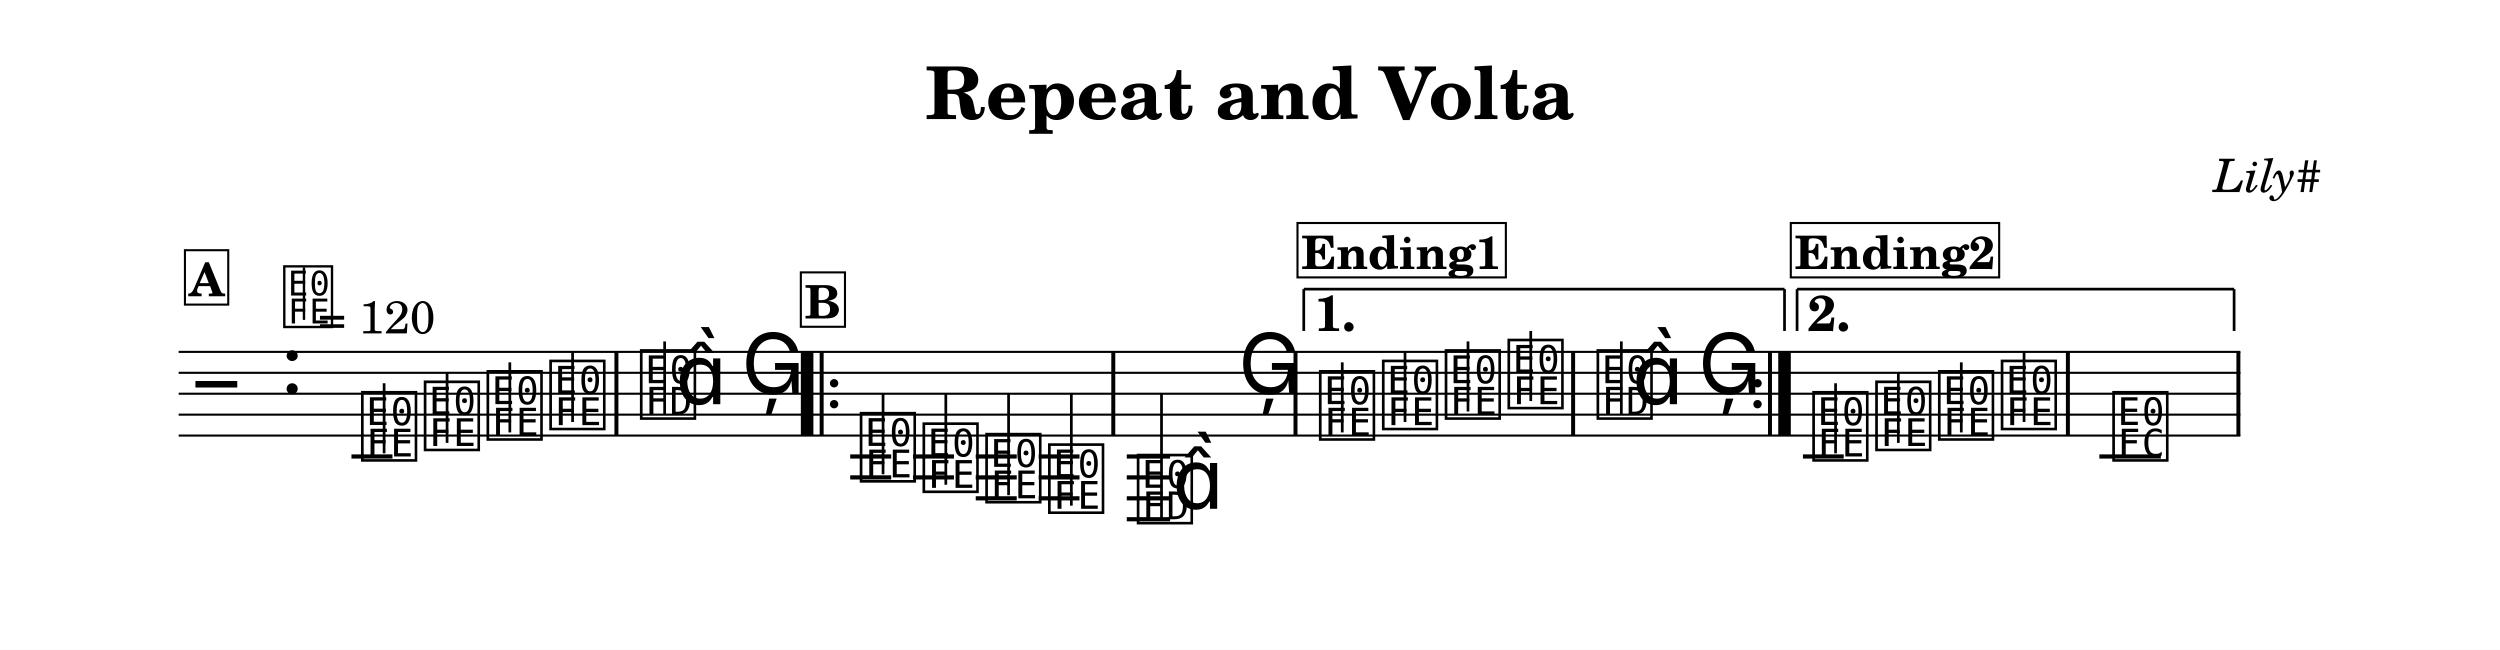
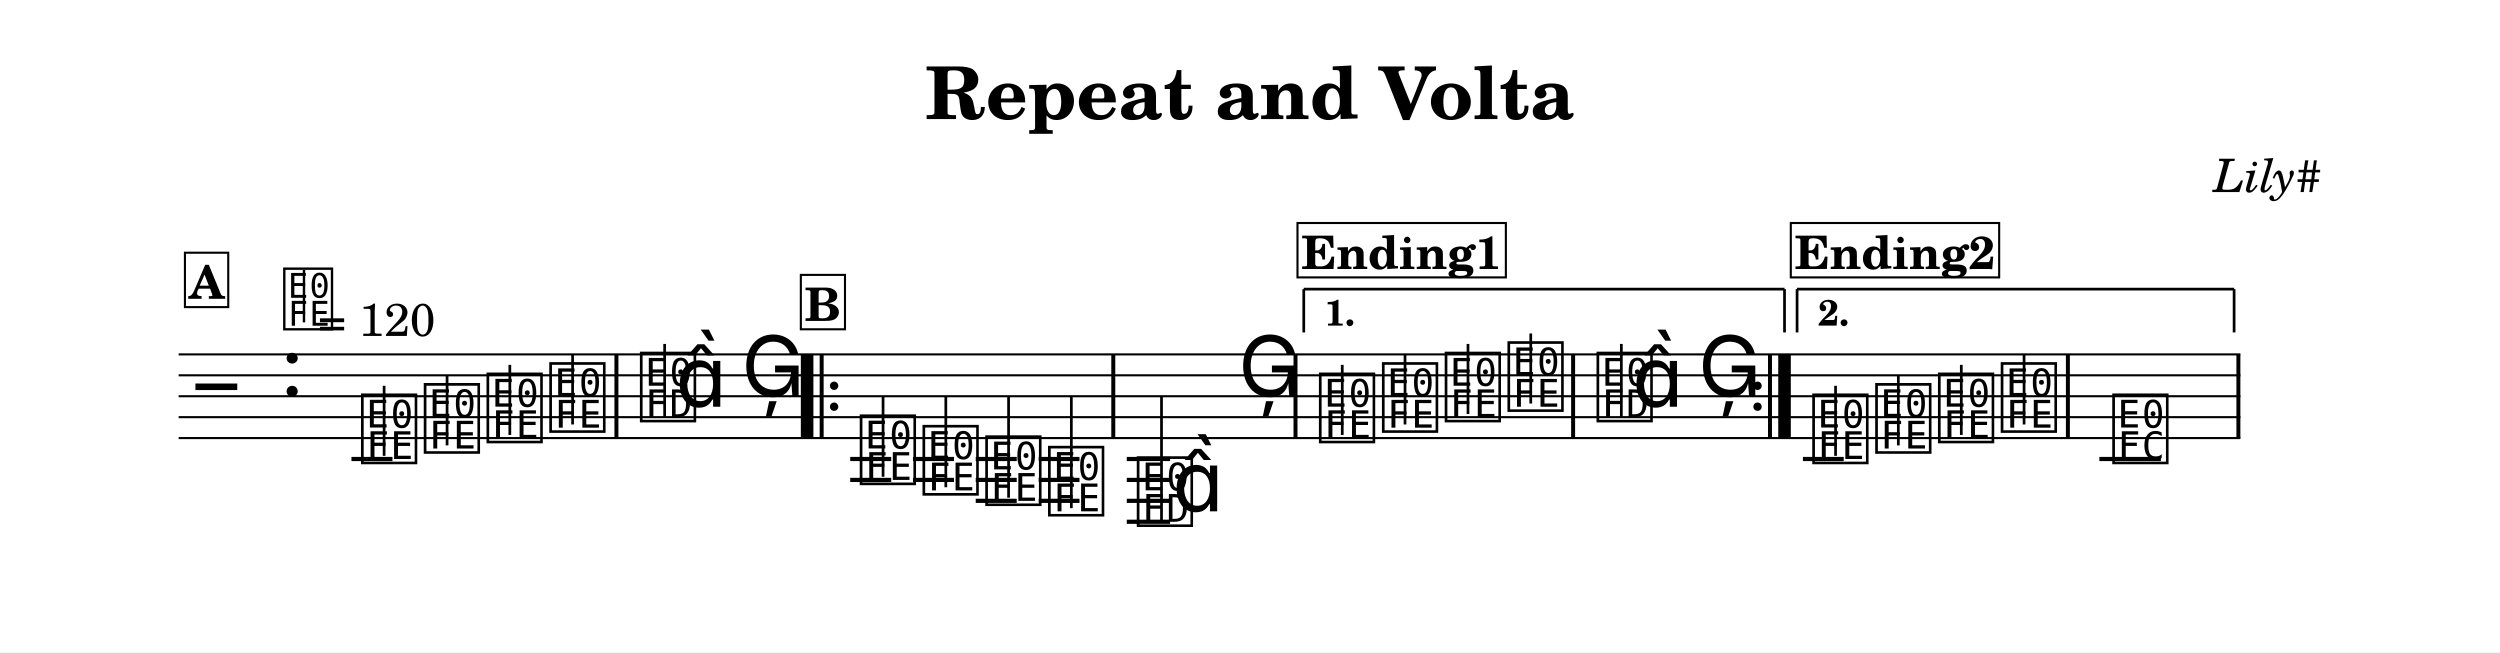
- <svg xmlns="http://www.w3.org/2000/svg" width="1195.0" height="310.6" viewBox="0 0 119.50 31.06" font-family="TeX Gyre Schola, serif">
+ <svg xmlns="http://www.w3.org/2000/svg" width="1195.0" height="311.8" viewBox="0 0 119.50 31.18" font-family="TeX Gyre Schola, serif">
  <style>
  @font-face { font-family: 'Emmentaler'; src: local('Emmentaler'); }
  .music { font-family: 'Emmentaler', serif; }
</style>
-   <rect x="0" y="0" width="119.50" height="31.06" fill="#FFFFFF" />
+   <rect x="0" y="0" width="119.50" height="31.18" fill="#FFFFFF" />
  <text x="59.75" y="5.69" font-size="3.49" font-weight="bold" text-anchor="middle" data-pos="92">Repeat and Volta</text>
  <text x="110.97" y="9.18" font-size="2.20" font-style="italic" text-anchor="end" data-pos="120">Lily#</text>
  <g transform="translate(8.54,0.00) scale(1,1)">
-     <line x1="0.00" y1="16.82" x2="98.55" y2="16.82" stroke="#000000" stroke-width="0.100" />
-     <line x1="0.00" y1="17.82" x2="98.55" y2="17.82" stroke="#000000" stroke-width="0.100" />
-     <line x1="0.00" y1="18.82" x2="98.55" y2="18.82" stroke="#000000" stroke-width="0.100" />
-     <line x1="0.00" y1="19.82" x2="98.55" y2="19.82" stroke="#000000" stroke-width="0.100" />
-     <line x1="0.00" y1="20.82" x2="98.55" y2="20.82" stroke="#000000" stroke-width="0.100" />
-     <text class="music" x="0.80" y="19.82" font-size="4.00"></text>
-     <text class="music" x="4.88" y="18.82" font-size="4.00" data-pos="144"></text>
-     <line x1="8.26" y1="21.82" x2="10.22" y2="21.82" stroke="#000000" stroke-width="0.200" />
-     <line x1="32.10" y1="21.82" x2="34.06" y2="21.82" stroke="#000000" stroke-width="0.200" />
-     <line x1="32.10" y1="22.82" x2="34.06" y2="22.82" stroke="#000000" stroke-width="0.200" />
-     <line x1="35.10" y1="21.82" x2="37.06" y2="21.82" stroke="#000000" stroke-width="0.200" />
-     <line x1="35.10" y1="22.82" x2="37.06" y2="22.82" stroke="#000000" stroke-width="0.200" />
-     <line x1="38.10" y1="21.82" x2="40.06" y2="21.82" stroke="#000000" stroke-width="0.200" />
-     <line x1="38.10" y1="22.82" x2="40.06" y2="22.82" stroke="#000000" stroke-width="0.200" />
-     <line x1="38.10" y1="23.82" x2="40.06" y2="23.82" stroke="#000000" stroke-width="0.200" />
-     <line x1="41.11" y1="21.82" x2="43.06" y2="21.82" stroke="#000000" stroke-width="0.200" />
-     <line x1="41.11" y1="22.82" x2="43.06" y2="22.82" stroke="#000000" stroke-width="0.200" />
-     <line x1="41.11" y1="23.82" x2="43.06" y2="23.82" stroke="#000000" stroke-width="0.200" />
-     <line x1="45.32" y1="21.82" x2="47.39" y2="21.82" stroke="#000000" stroke-width="0.200" />
-     <line x1="45.32" y1="22.82" x2="47.39" y2="22.82" stroke="#000000" stroke-width="0.200" />
-     <line x1="45.32" y1="23.82" x2="47.39" y2="23.82" stroke="#000000" stroke-width="0.200" />
-     <line x1="45.32" y1="24.82" x2="47.39" y2="24.82" stroke="#000000" stroke-width="0.200" />
-     <line x1="77.64" y1="21.82" x2="79.59" y2="21.82" stroke="#000000" stroke-width="0.200" />
-     <line x1="91.81" y1="21.82" x2="94.75" y2="21.82" stroke="#000000" stroke-width="0.200" />
-     <text class="music" x="8.59" y="21.82" font-size="4.00" data-pos="190"></text>
-     <line x1="9.82" y1="21.67" x2="9.82" y2="18.32" stroke="#000000" stroke-width="0.130" />
-     <text class="music" x="11.59" y="21.32" font-size="4.00" data-pos="193"></text>
-     <line x1="12.83" y1="21.17" x2="12.83" y2="17.82" stroke="#000000" stroke-width="0.130" />
-     <text class="music" x="14.59" y="20.82" font-size="4.00" data-pos="195"></text>
-     <line x1="15.83" y1="20.67" x2="15.83" y2="17.32" stroke="#000000" stroke-width="0.130" />
-     <text class="music" x="17.59" y="20.32" font-size="4.00" data-pos="197"></text>
-     <line x1="18.83" y1="20.17" x2="18.83" y2="16.82" stroke="#000000" stroke-width="0.130" />
-     <text class="music" x="21.92" y="19.82" font-size="4.00" data-pos="201"></text>
-     <line x1="23.23" y1="19.82" x2="23.23" y2="16.32" stroke="#000000" stroke-width="0.130" />
-     <text class="music" x="23.75" y="19.32" font-size="4.00"></text>
-     <text class="music" x="26.90" y="18.82" font-size="4.00" data-pos="205"></text>
-     <text class="music" x="32.43" y="22.82" font-size="4.00" data-pos="228"></text>
-     <line x1="33.67" y1="22.67" x2="33.67" y2="18.82" stroke="#000000" stroke-width="0.130" />
-     <text class="music" x="35.43" y="23.32" font-size="4.00" data-pos="231"></text>
-     <line x1="36.67" y1="23.17" x2="36.67" y2="18.82" stroke="#000000" stroke-width="0.130" />
-     <text class="music" x="38.43" y="23.82" font-size="4.00" data-pos="233"></text>
-     <line x1="39.67" y1="23.67" x2="39.67" y2="18.82" stroke="#000000" stroke-width="0.130" />
-     <text class="music" x="41.43" y="24.32" font-size="4.00" data-pos="235"></text>
-     <line x1="42.67" y1="24.17" x2="42.67" y2="18.82" stroke="#000000" stroke-width="0.130" />
-     <text class="music" x="45.67" y="24.82" font-size="4.00" data-pos="239"></text>
-     <line x1="46.98" y1="24.82" x2="46.98" y2="18.82" stroke="#000000" stroke-width="0.130" />
-     <text class="music" x="47.50" y="24.32" font-size="4.00"></text>
-     <text class="music" x="50.65" y="18.82" font-size="4.00" data-pos="243"></text>
-     <text class="music" x="54.38" y="20.82" font-size="4.00" data-pos="267"></text>
-     <line x1="55.62" y1="20.67" x2="55.62" y2="17.32" stroke="#000000" stroke-width="0.130" />
-     <text class="music" x="57.39" y="20.32" font-size="4.00" data-pos="270"></text>
-     <line x1="58.62" y1="20.17" x2="58.62" y2="16.82" stroke="#000000" stroke-width="0.130" />
-     <text class="music" x="60.39" y="19.82" font-size="4.00" data-pos="272"></text>
-     <line x1="61.63" y1="19.67" x2="61.63" y2="16.32" stroke="#000000" stroke-width="0.130" />
-     <text class="music" x="63.39" y="19.32" font-size="4.00" data-pos="274"></text>
-     <line x1="64.63" y1="19.17" x2="64.63" y2="15.82" stroke="#000000" stroke-width="0.130" />
-     <text class="music" x="67.65" y="19.82" font-size="4.00" data-pos="278"></text>
-     <line x1="68.96" y1="19.82" x2="68.96" y2="16.32" stroke="#000000" stroke-width="0.130" />
-     <text class="music" x="69.48" y="19.32" font-size="4.00"></text>
-     <text class="music" x="72.63" y="18.82" font-size="4.00" data-pos="282"></text>
-     <text class="music" x="77.96" y="21.82" font-size="4.00" data-pos="306"></text>
-     <line x1="79.20" y1="21.67" x2="79.20" y2="18.32" stroke="#000000" stroke-width="0.130" />
-     <text class="music" x="80.97" y="21.32" font-size="4.00" data-pos="309"></text>
-     <line x1="82.20" y1="21.17" x2="82.20" y2="17.82" stroke="#000000" stroke-width="0.130" />
-     <text class="music" x="83.97" y="20.82" font-size="4.00" data-pos="311"></text>
-     <line x1="85.21" y1="20.67" x2="85.21" y2="17.32" stroke="#000000" stroke-width="0.130" />
-     <text class="music" x="86.97" y="20.32" font-size="4.00" data-pos="313"></text>
-     <line x1="88.21" y1="20.17" x2="88.21" y2="16.82" stroke="#000000" stroke-width="0.130" />
-     <text class="music" x="92.30" y="21.82" font-size="4.00" data-pos="317"></text>
-     <rect x="20.83" y="16.82" width="0.19" height="4.00" data-pos="199" />
-     <rect x="29.74" y="16.82" width="0.60" height="4.00" data-pos="530" />
-     <rect x="30.64" y="16.82" width="0.19" height="4.00" data-pos="530" />
-     <circle cx="31.33" cy="18.32" r="0.20" data-pos="530" />
-     <circle cx="31.33" cy="19.32" r="0.20" data-pos="530" />
-     <rect x="44.58" y="16.82" width="0.19" height="4.00" data-pos="237" />
-     <rect x="53.29" y="16.82" width="0.19" height="4.00" data-pos="246" />
-     <rect x="66.56" y="16.82" width="0.19" height="4.00" data-pos="276" />
-     <circle cx="75.47" cy="18.32" r="0.20" data-pos="550" />
-     <circle cx="75.47" cy="19.32" r="0.20" data-pos="550" />
-     <rect x="75.97" y="16.82" width="0.19" height="4.00" data-pos="550" />
-     <rect x="76.46" y="16.82" width="0.60" height="4.00" data-pos="550" />
-     <rect x="90.21" y="16.82" width="0.19" height="4.00" data-pos="315" />
-     <rect x="98.36" y="16.82" width="0.19" height="4.00" data-pos="320" />
-     <line x1="53.78" y1="13.82" x2="53.78" y2="15.82" stroke="#000000" stroke-width="0.130" data-pos="537" />
+     <line x1="0.00" y1="16.94" x2="98.55" y2="16.94" stroke="#000000" stroke-width="0.100" />
+     <line x1="0.00" y1="17.94" x2="98.55" y2="17.94" stroke="#000000" stroke-width="0.100" />
+     <line x1="0.00" y1="18.94" x2="98.55" y2="18.94" stroke="#000000" stroke-width="0.100" />
+     <line x1="0.00" y1="19.94" x2="98.55" y2="19.94" stroke="#000000" stroke-width="0.100" />
+     <line x1="0.00" y1="20.94" x2="98.55" y2="20.94" stroke="#000000" stroke-width="0.100" />
+     <text class="music" x="0.80" y="19.94" font-size="4.00"></text>
+     <text class="music" x="4.88" y="18.94" font-size="4.00" data-pos="144"></text>
+     <line x1="8.26" y1="21.94" x2="10.22" y2="21.94" stroke="#000000" stroke-width="0.200" />
+     <line x1="32.10" y1="21.94" x2="34.06" y2="21.94" stroke="#000000" stroke-width="0.200" />
+     <line x1="32.10" y1="22.94" x2="34.06" y2="22.94" stroke="#000000" stroke-width="0.200" />
+     <line x1="35.10" y1="21.94" x2="37.06" y2="21.94" stroke="#000000" stroke-width="0.200" />
+     <line x1="35.10" y1="22.94" x2="37.06" y2="22.94" stroke="#000000" stroke-width="0.200" />
+     <line x1="38.10" y1="21.94" x2="40.06" y2="21.94" stroke="#000000" stroke-width="0.200" />
+     <line x1="38.10" y1="22.94" x2="40.06" y2="22.94" stroke="#000000" stroke-width="0.200" />
+     <line x1="38.10" y1="23.94" x2="40.06" y2="23.94" stroke="#000000" stroke-width="0.200" />
+     <line x1="41.11" y1="21.94" x2="43.06" y2="21.94" stroke="#000000" stroke-width="0.200" />
+     <line x1="41.11" y1="22.94" x2="43.06" y2="22.94" stroke="#000000" stroke-width="0.200" />
+     <line x1="41.11" y1="23.94" x2="43.06" y2="23.94" stroke="#000000" stroke-width="0.200" />
+     <line x1="45.32" y1="21.94" x2="47.39" y2="21.94" stroke="#000000" stroke-width="0.200" />
+     <line x1="45.32" y1="22.94" x2="47.39" y2="22.94" stroke="#000000" stroke-width="0.200" />
+     <line x1="45.32" y1="23.94" x2="47.39" y2="23.94" stroke="#000000" stroke-width="0.200" />
+     <line x1="45.32" y1="24.94" x2="47.39" y2="24.94" stroke="#000000" stroke-width="0.200" />
+     <line x1="77.64" y1="21.94" x2="79.59" y2="21.94" stroke="#000000" stroke-width="0.200" />
+     <line x1="91.81" y1="21.94" x2="94.75" y2="21.94" stroke="#000000" stroke-width="0.200" />
+     <text class="music" x="8.59" y="21.94" font-size="4.00" data-pos="190"></text>
+     <line x1="9.82" y1="21.79" x2="9.82" y2="18.44" stroke="#000000" stroke-width="0.130" />
+     <text class="music" x="11.59" y="21.44" font-size="4.00" data-pos="193"></text>
+     <line x1="12.83" y1="21.29" x2="12.83" y2="17.94" stroke="#000000" stroke-width="0.130" />
+     <text class="music" x="14.59" y="20.94" font-size="4.00" data-pos="195"></text>
+     <line x1="15.83" y1="20.79" x2="15.83" y2="17.44" stroke="#000000" stroke-width="0.130" />
+     <text class="music" x="17.59" y="20.44" font-size="4.00" data-pos="197"></text>
+     <line x1="18.83" y1="20.29" x2="18.83" y2="16.94" stroke="#000000" stroke-width="0.130" />
+     <text class="music" x="21.92" y="19.94" font-size="4.00" data-pos="201"></text>
+     <line x1="23.23" y1="19.94" x2="23.23" y2="16.44" stroke="#000000" stroke-width="0.130" />
+     <text class="music" x="23.75" y="19.44" font-size="4.00"></text>
+     <text class="music" x="26.90" y="18.94" font-size="4.00" data-pos="205"></text>
+     <text class="music" x="32.43" y="22.94" font-size="4.00" data-pos="228"></text>
+     <line x1="33.67" y1="22.79" x2="33.67" y2="18.94" stroke="#000000" stroke-width="0.130" />
+     <text class="music" x="35.43" y="23.44" font-size="4.00" data-pos="231"></text>
+     <line x1="36.67" y1="23.29" x2="36.67" y2="18.94" stroke="#000000" stroke-width="0.130" />
+     <text class="music" x="38.43" y="23.94" font-size="4.00" data-pos="233"></text>
+     <line x1="39.67" y1="23.79" x2="39.67" y2="18.94" stroke="#000000" stroke-width="0.130" />
+     <text class="music" x="41.43" y="24.44" font-size="4.00" data-pos="235"></text>
+     <line x1="42.67" y1="24.29" x2="42.67" y2="18.94" stroke="#000000" stroke-width="0.130" />
+     <text class="music" x="45.67" y="24.94" font-size="4.00" data-pos="239"></text>
+     <line x1="46.98" y1="24.94" x2="46.98" y2="18.94" stroke="#000000" stroke-width="0.130" />
+     <text class="music" x="47.50" y="24.44" font-size="4.00"></text>
+     <text class="music" x="50.65" y="18.94" font-size="4.00" data-pos="243"></text>
+     <text class="music" x="54.38" y="20.94" font-size="4.00" data-pos="267"></text>
+     <line x1="55.62" y1="20.79" x2="55.62" y2="17.44" stroke="#000000" stroke-width="0.130" />
+     <text class="music" x="57.39" y="20.44" font-size="4.00" data-pos="270"></text>
+     <line x1="58.62" y1="20.29" x2="58.62" y2="16.94" stroke="#000000" stroke-width="0.130" />
+     <text class="music" x="60.39" y="19.94" font-size="4.00" data-pos="272"></text>
+     <line x1="61.63" y1="19.79" x2="61.63" y2="16.44" stroke="#000000" stroke-width="0.130" />
+     <text class="music" x="63.39" y="19.44" font-size="4.00" data-pos="274"></text>
+     <line x1="64.63" y1="19.29" x2="64.63" y2="15.94" stroke="#000000" stroke-width="0.130" />
+     <text class="music" x="67.65" y="19.94" font-size="4.00" data-pos="278"></text>
+     <line x1="68.96" y1="19.94" x2="68.96" y2="16.44" stroke="#000000" stroke-width="0.130" />
+     <text class="music" x="69.48" y="19.44" font-size="4.00"></text>
+     <text class="music" x="72.63" y="18.94" font-size="4.00" data-pos="282"></text>
+     <text class="music" x="77.96" y="21.94" font-size="4.00" data-pos="306"></text>
+     <line x1="79.20" y1="21.79" x2="79.20" y2="18.44" stroke="#000000" stroke-width="0.130" />
+     <text class="music" x="80.97" y="21.44" font-size="4.00" data-pos="309"></text>
+     <line x1="82.20" y1="21.29" x2="82.20" y2="17.94" stroke="#000000" stroke-width="0.130" />
+     <text class="music" x="83.97" y="20.94" font-size="4.00" data-pos="311"></text>
+     <line x1="85.21" y1="20.79" x2="85.21" y2="17.44" stroke="#000000" stroke-width="0.130" />
+     <text class="music" x="86.97" y="20.44" font-size="4.00" data-pos="313"></text>
+     <line x1="88.21" y1="20.29" x2="88.21" y2="16.94" stroke="#000000" stroke-width="0.130" />
+     <text class="music" x="92.30" y="21.94" font-size="4.00" data-pos="317"></text>
+     <rect x="20.83" y="16.94" width="0.19" height="4.00" data-pos="199" />
+     <rect x="29.74" y="16.94" width="0.60" height="4.00" data-pos="530" />
+     <rect x="30.64" y="16.94" width="0.19" height="4.00" data-pos="530" />
+     <circle cx="31.33" cy="18.44" r="0.20" data-pos="530" />
+     <circle cx="31.33" cy="19.44" r="0.20" data-pos="530" />
+     <rect x="44.58" y="16.94" width="0.19" height="4.00" data-pos="237" />
+     <rect x="53.29" y="16.94" width="0.19" height="4.00" data-pos="246" />
+     <rect x="66.56" y="16.94" width="0.19" height="4.00" data-pos="276" />
+     <circle cx="75.47" cy="18.44" r="0.20" data-pos="550" />
+     <circle cx="75.47" cy="19.44" r="0.20" data-pos="550" />
+     <rect x="75.97" y="16.94" width="0.19" height="4.00" data-pos="550" />
+     <rect x="76.46" y="16.94" width="0.60" height="4.00" data-pos="550" />
+     <rect x="90.21" y="16.94" width="0.19" height="4.00" data-pos="315" />
+     <rect x="98.36" y="16.94" width="0.19" height="4.00" data-pos="320" />
+     <line x1="53.78" y1="13.82" x2="53.78" y2="15.89" stroke="#000000" stroke-width="0.130" data-pos="537" />
    <line x1="53.78" y1="13.82" x2="76.76" y2="13.82" stroke="#000000" stroke-width="0.130" data-pos="537" />
-     <line x1="76.76" y1="13.82" x2="76.76" y2="15.82" stroke="#000000" stroke-width="0.130" data-pos="537" />
-     <text x="54.28" y="15.82" font-size="2.40" font-weight="bold" data-pos="537">1.</text>
-     <line x1="77.36" y1="13.82" x2="77.36" y2="15.82" stroke="#000000" stroke-width="0.130" data-pos="553" />
+     <line x1="76.76" y1="13.82" x2="76.76" y2="15.89" stroke="#000000" stroke-width="0.130" data-pos="537" />
+     <text x="54.78" y="15.56" font-size="1.75" font-weight="bold" data-pos="537">1.</text>
+     <line x1="77.36" y1="13.82" x2="77.36" y2="15.89" stroke="#000000" stroke-width="0.130" data-pos="553" />
    <line x1="77.36" y1="13.82" x2="98.25" y2="13.82" stroke="#000000" stroke-width="0.130" data-pos="553" />
-     <line x1="98.25" y1="13.82" x2="98.25" y2="15.82" stroke="#000000" stroke-width="0.130" data-pos="553" />
-     <text x="77.86" y="15.82" font-size="2.40" font-weight="bold" data-pos="553">2.</text>
-     <text class="music" x="4.88" y="15.46" font-size="3.56" data-pos="135"></text>
-     <line x1="5.99" y1="15.29" x2="5.99" y2="12.78" stroke="#000000" stroke-width="0.116" data-pos="135" />
-     <text x="6.66" y="15.94" font-size="2.20" data-pos="135">= 120</text>
-     <rect x="0.30" y="11.96" width="2.07" height="2.60" fill="#FFFFFF" stroke="#000000" stroke-width="0.100" data-pos="325" />
-     <text x="1.34" y="14.16" font-size="2.20" font-weight="bold" text-anchor="middle" data-pos="325">A</text>
-     <rect x="29.74" y="13.02" width="2.11" height="2.60" fill="#FFFFFF" stroke="#000000" stroke-width="0.100" data-pos="360" />
-     <text x="30.79" y="15.22" font-size="2.20" font-weight="bold" text-anchor="middle" data-pos="360">B</text>
+     <line x1="98.25" y1="13.82" x2="98.25" y2="15.89" stroke="#000000" stroke-width="0.130" data-pos="553" />
+     <text x="78.36" y="15.56" font-size="1.75" font-weight="bold" data-pos="553">2.</text>
+     <text class="music" x="4.88" y="15.57" font-size="3.56" data-pos="135"></text>
+     <line x1="5.99" y1="15.41" x2="5.99" y2="12.90" stroke="#000000" stroke-width="0.116" data-pos="135" />
+     <text x="6.66" y="16.06" font-size="2.20" data-pos="135">= 120</text>
+     <rect x="0.30" y="12.08" width="2.07" height="2.60" fill="#FFFFFF" stroke="#000000" stroke-width="0.100" data-pos="325" />
+     <text x="1.34" y="14.28" font-size="2.20" font-weight="bold" text-anchor="middle" data-pos="325">A</text>
+     <rect x="29.74" y="13.14" width="2.11" height="2.60" fill="#FFFFFF" stroke="#000000" stroke-width="0.100" data-pos="360" />
+     <text x="30.79" y="15.34" font-size="2.20" font-weight="bold" text-anchor="middle" data-pos="360">B</text>
    <rect x="53.48" y="10.66" width="9.96" height="2.60" fill="#FFFFFF" stroke="#000000" stroke-width="0.100" data-pos="395" />
    <text x="58.46" y="12.86" font-size="2.20" font-weight="bold" text-anchor="middle" data-pos="395">Ending1</text>
    <rect x="77.06" y="10.66" width="9.96" height="2.60" fill="#FFFFFF" stroke="#000000" stroke-width="0.100" data-pos="437" />
    <text x="82.04" y="12.86" font-size="2.20" font-weight="bold" text-anchor="middle" data-pos="437">Ending2</text>
  </g>
</svg>
